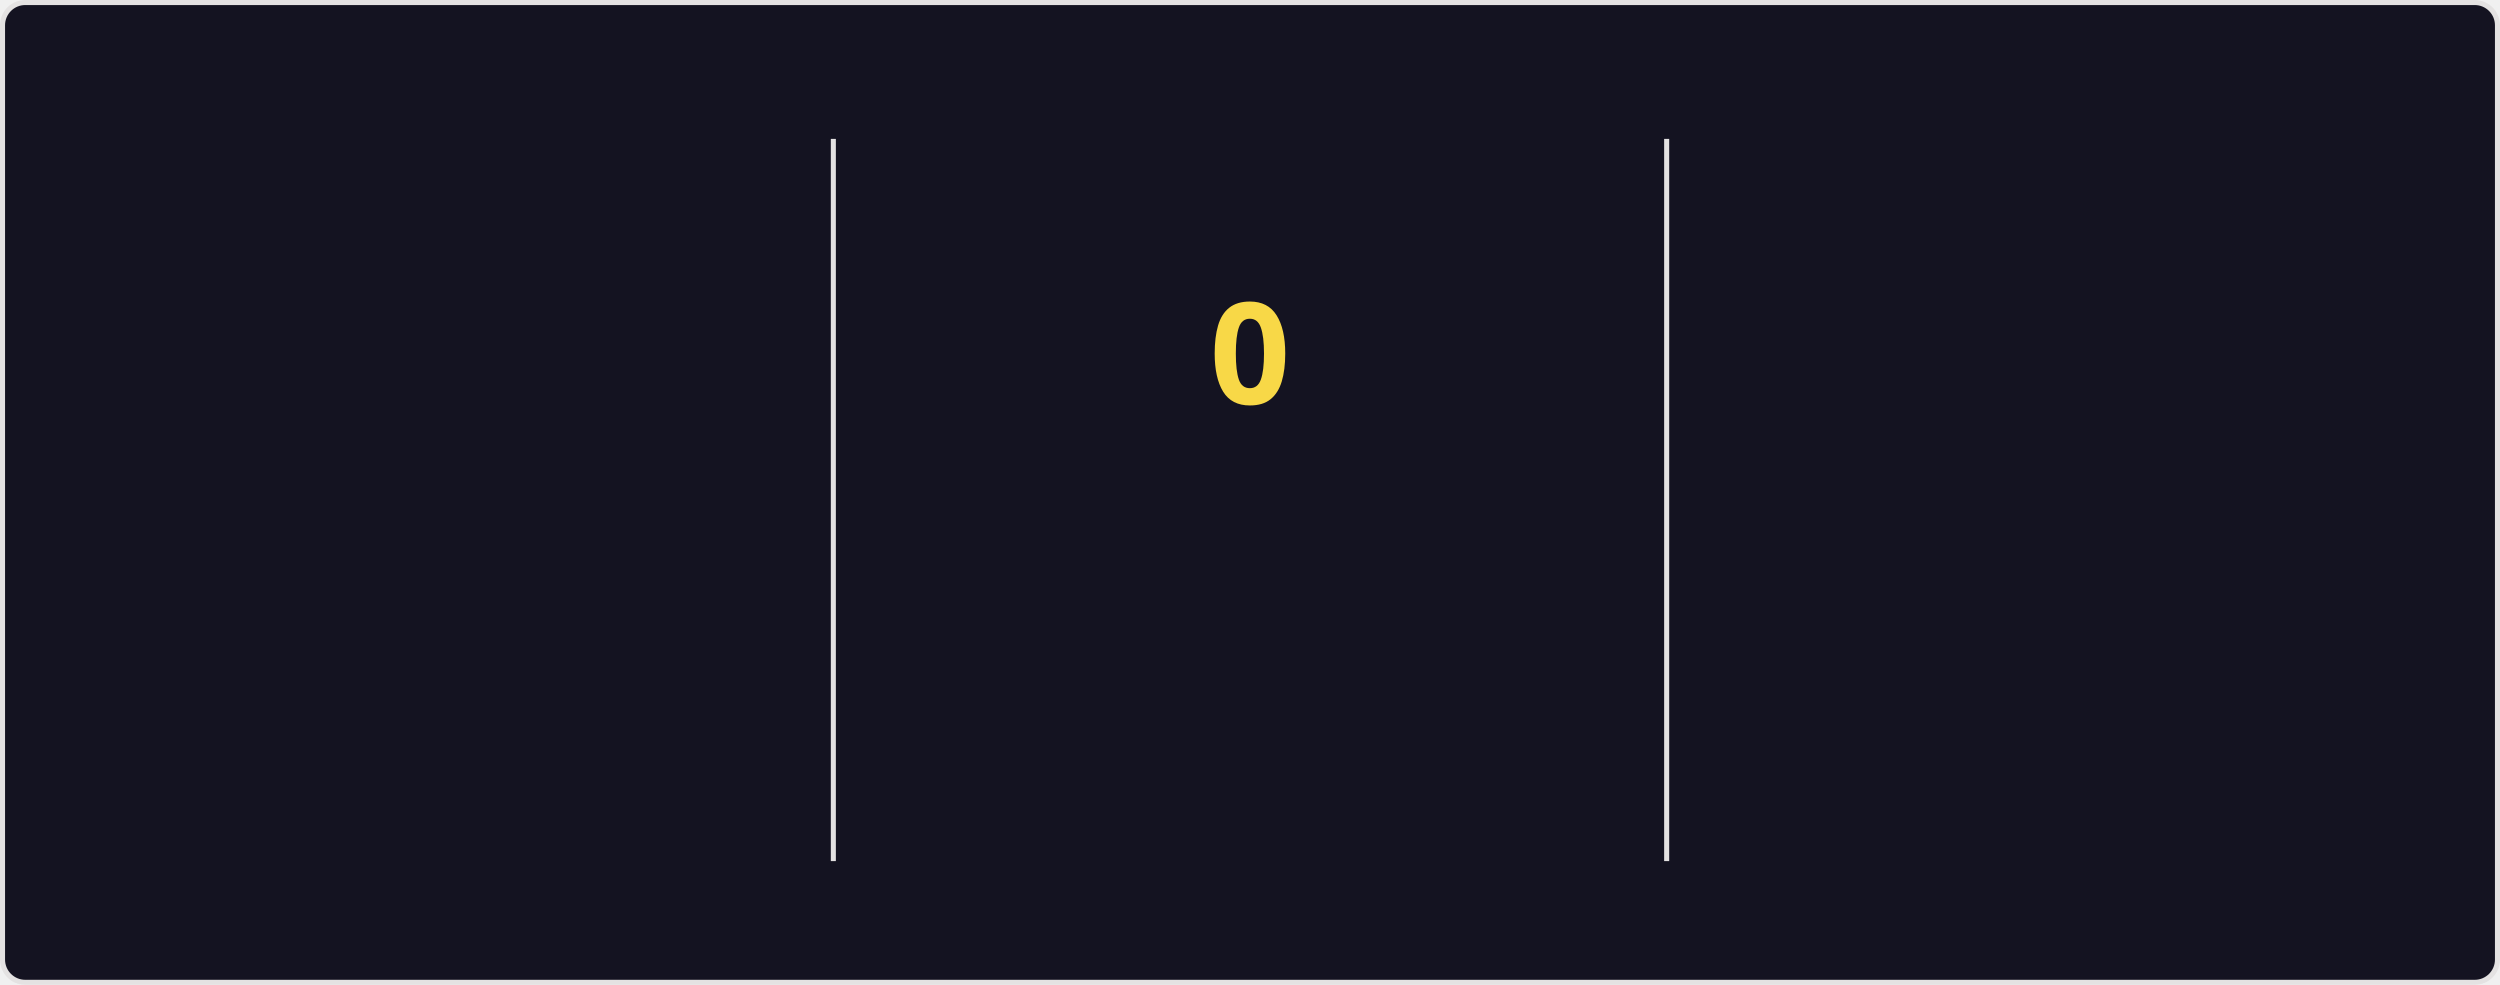
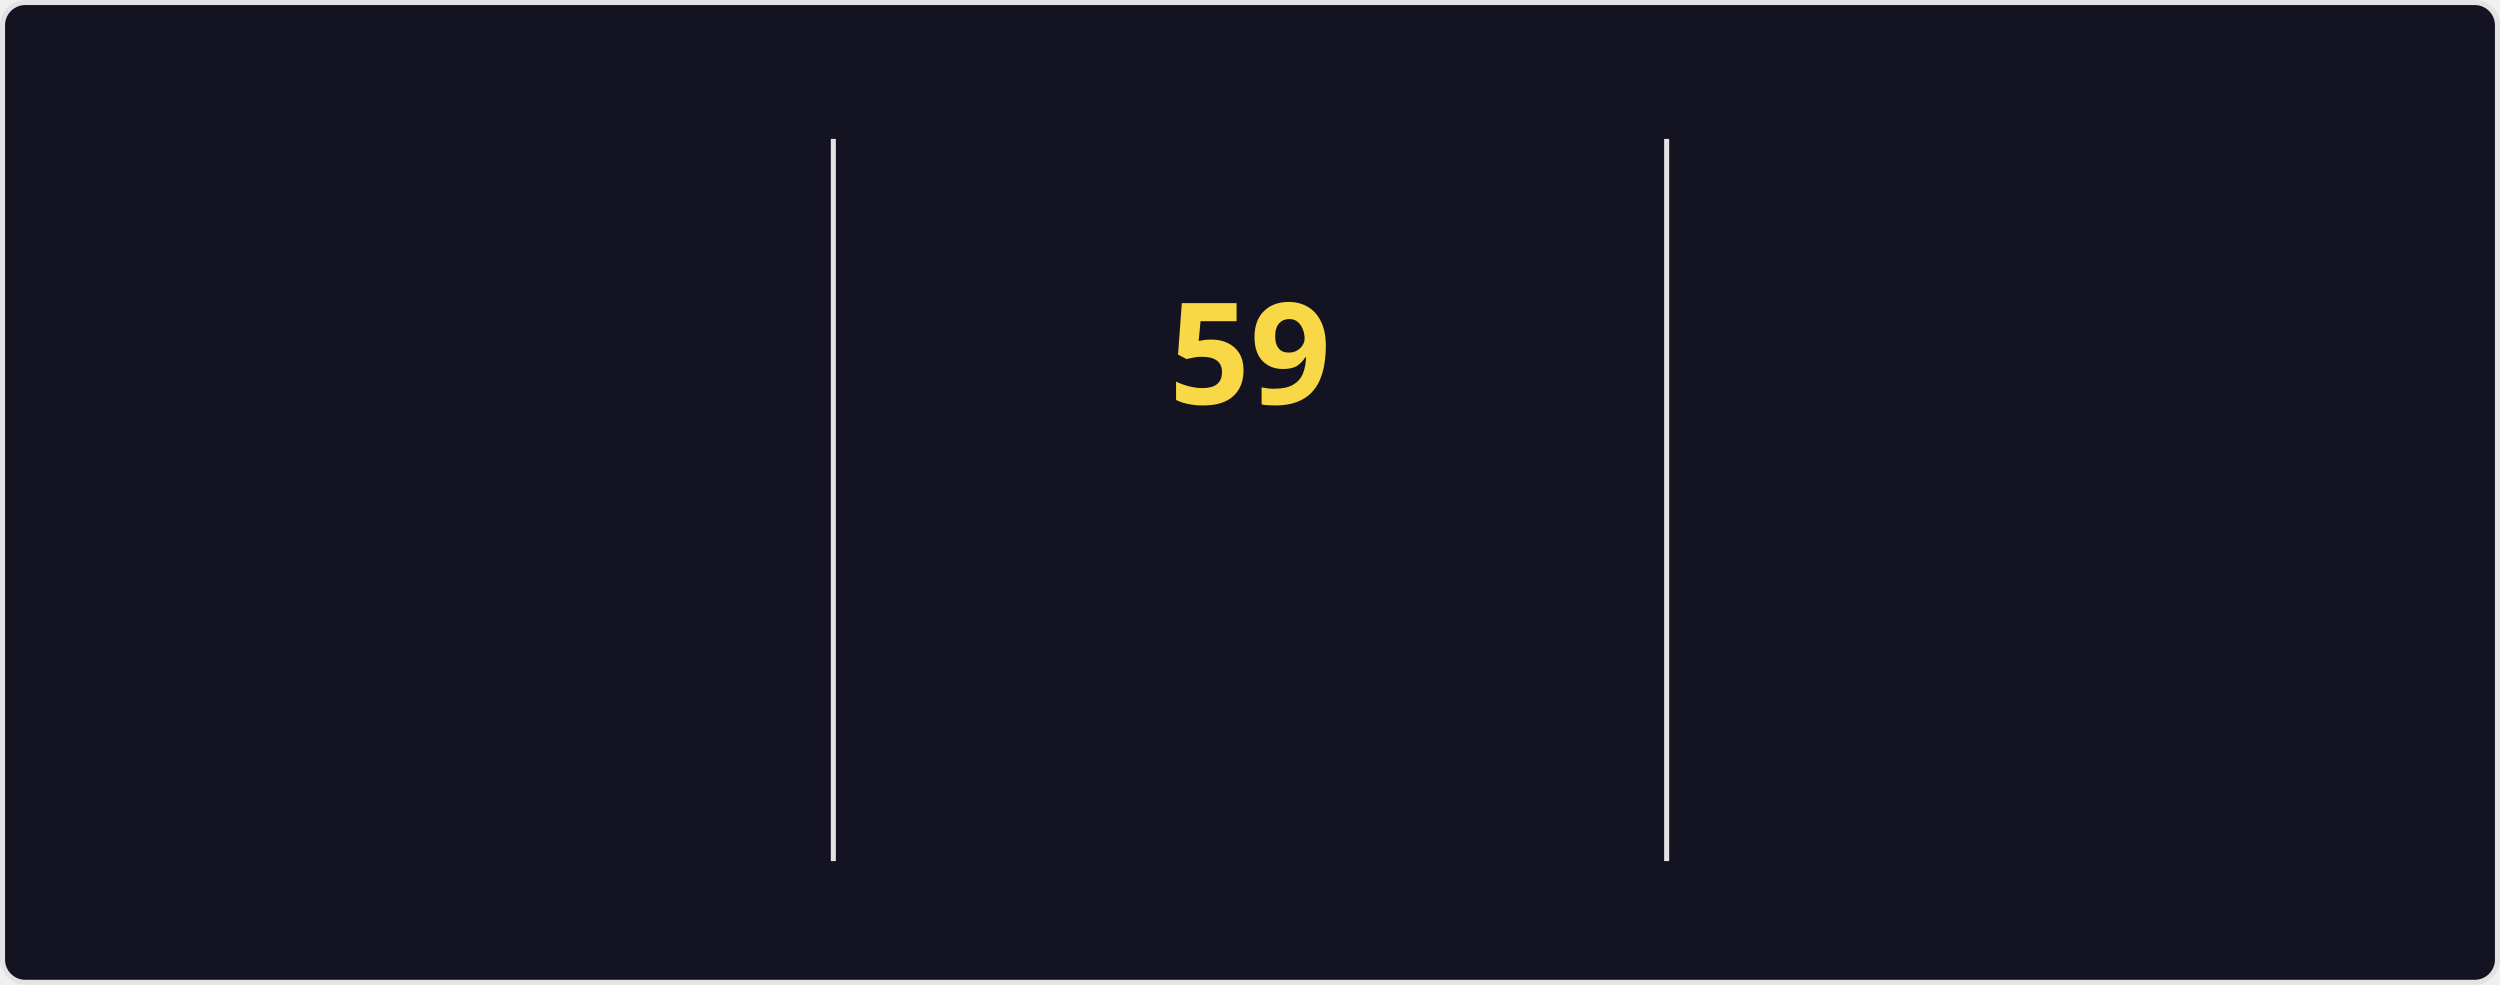
<svg xmlns="http://www.w3.org/2000/svg" style="isolation: isolate" viewBox="0 0 495 195" width="495px" height="195px" direction="ltr">
  <style>
    @keyframes currstreak {
      0% { font-size: 3px; opacity: 0.2; }
      80% { font-size: 34px; opacity: 1; }
      100% { font-size: 28px; opacity: 1; }
    }
    @keyframes fadein {
      0% { opacity: 0; }
      100% { opacity: 1; }
    }
    .big-number {
      font-family: "Segoe UI", Ubuntu, sans-serif;
      font-weight: 700;
      font-size: 28px;
      fill: #fe428e;
    }
    .label {
      font-family: "Segoe UI", Ubuntu, sans-serif;
      font-weight: 400;
      font-size: 14px;
      fill: #fe428e;
    }
    .range-text {
      font-family: "Segoe UI", Ubuntu, sans-serif;
      font-weight: 400;
      font-size: 12px;
      fill: #a9fef7;
    }
    .current-streak-num {
      font-family: "Segoe UI", Ubuntu, sans-serif;
      font-weight: 700;
      font-size: 28px;
      fill: #f8d847;
    }</style>
  <defs>
    <clipPath id="outer_rectangle">
      <rect width="495" height="195" rx="4.5" />
    </clipPath>
    <mask id="mask_out_ring_behind_fire">
      <rect width="495" height="195" fill="white" />
      <ellipse id="mask-ellipse" cx="247.5" cy="32" rx="13" ry="18" fill="black" />
    </mask>
  </defs>
  <g clip-path="url(#outer_rectangle)">
    <g style="isolation: isolate">
      <rect fill="#141321" rx="4.5" x="0.5" y="0.5" width="494" height="194" stroke="#e4e2e2" />
    </g>
    <g style="isolation: isolate">
      <line x1="165" y1="28" x2="165" y2="170" vector-effect="non-scaling-stroke" stroke-width="1" stroke="#e4e2e2" stroke-linejoin="miter" stroke-linecap="square" stroke-miterlimit="3" />
      <line x1="330" y1="28" x2="330" y2="170" vector-effect="non-scaling-stroke" stroke-width="1" stroke="#e4e2e2" stroke-linejoin="miter" stroke-linecap="square" stroke-miterlimit="3" />
    </g>
    <g style="isolation: isolate">
      <g transform="translate(82.5, 48)">
        <text x="0" y="32" stroke-width="0" text-anchor="middle" class="big-number" style="opacity: 0; animation: fadein 0.5s linear forwards 0.6s">
            5.8K
          </text>
      </g>
      <g transform="translate(82.5, 84)">
        <text x="0" y="32" stroke-width="0" text-anchor="middle" class="label" style="opacity: 0; animation: fadein 0.5s linear forwards 0.7s">
            Total Contributions
          </text>
      </g>
      <g transform="translate(82.5, 114)">
        <text x="0" y="32" stroke-width="0" text-anchor="middle" class="range-text" style="opacity: 0; animation: fadein 0.5s linear forwards 0.8s">
            Sep 7 - Present
          </text>
      </g>
    </g>
    <g style="isolation: isolate">
      <g mask="url(#mask_out_ring_behind_fire)">
        <circle cx="247.5" cy="71" r="40" fill="none" stroke="#fe428e" stroke-width="5" style="opacity: 0; animation: fadein 0.5s linear forwards 0.4s" />
      </g>
      <g transform="translate(247.5, 19.5)" stroke-opacity="0" style="opacity: 0; animation: fadein 0.5s linear forwards 0.6s">
        <path d="M -12 -0.5 L 15 -0.5 L 15 23.5 L -12 23.5 L -12 -0.5 Z" fill="none" />
        <path d="M 1.5 0.67 C 1.5 0.67 2.24 3.32 2.24 5.47 C 2.24 7.53 0.89 9.2 -1.17 9.2 C -3.23 9.2 -4.79 7.53 -4.79 5.47 L -4.76 5.11 C -6.78 7.51 -8 10.62 -8 13.99 C -8 18.41 -4.42 22 0 22 C 4.42 22 8 18.41 8 13.99 C 8 8.6 5.41 3.79 1.5 0.67 Z M -0.29 19 C -2.07 19 -3.51 17.6 -3.51 15.86 C -3.51 14.24 -2.46 13.1 -0.7 12.74 C 1.07 12.38 2.9 11.53 3.92 10.16 C 4.31 11.45 4.51 12.81 4.51 14.2 C 4.51 16.85 2.36 19 -0.29 19 Z" fill="#fe428e" stroke-opacity="0" />
      </g>
      <g transform="translate(247.5, 48)">
        <text x="0" y="32" stroke-width="0" text-anchor="middle" class="current-streak-num" style="animation: currstreak 0.6s linear forwards">
-             0
+             59
          </text>
      </g>
      <g transform="translate(247.5, 108)">
        <text x="0" y="32" stroke-width="0" text-anchor="middle" class="label" style="opacity: 0; animation: fadein 0.5s linear forwards 0.9s">
            Current Streak
          </text>
      </g>
      <g transform="translate(247.5, 145)">
        <text x="0" y="21" stroke-width="0" text-anchor="middle" class="range-text" style="opacity: 0; animation: fadein 0.5s linear forwards 0.9s">
-             0 days
+             Jul 12 - Sep 8
          </text>
      </g>
    </g>
    <g style="isolation: isolate">
      <g transform="translate(412.5, 48)">
        <text x="0" y="32" stroke-width="0" text-anchor="middle" class="big-number" style="opacity: 0; animation: fadein 0.5s linear forwards 1.2s">
-             58
+             59
          </text>
      </g>
      <g transform="translate(412.5, 84)">
        <text x="0" y="32" stroke-width="0" text-anchor="middle" class="label" style="opacity: 0; animation: fadein 0.5s linear forwards 1.3s">
            Longest Streak
          </text>
      </g>
      <g transform="translate(412.5, 114)">
        <text x="0" y="32" stroke-width="0" text-anchor="middle" class="range-text" style="opacity: 0; animation: fadein 0.5s linear forwards 1.4s">
-             Jul 12 - Sep 7
+             Jul 12 - Sep 8
          </text>
      </g>
    </g>
  </g>
</svg>
